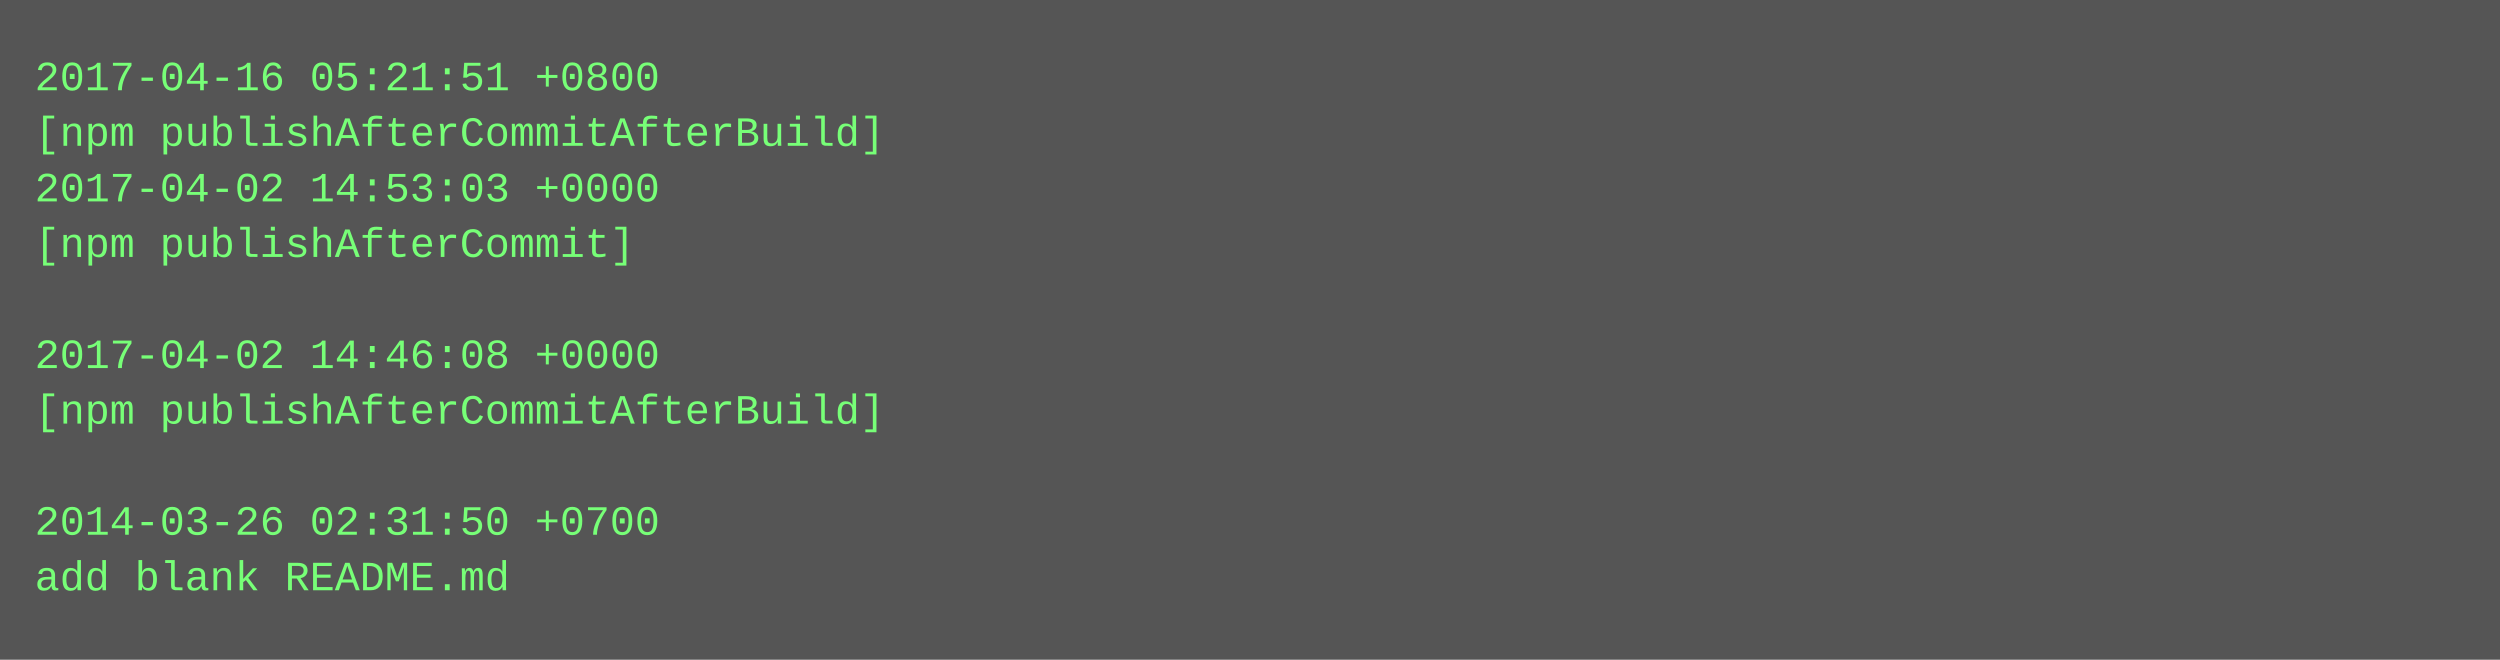
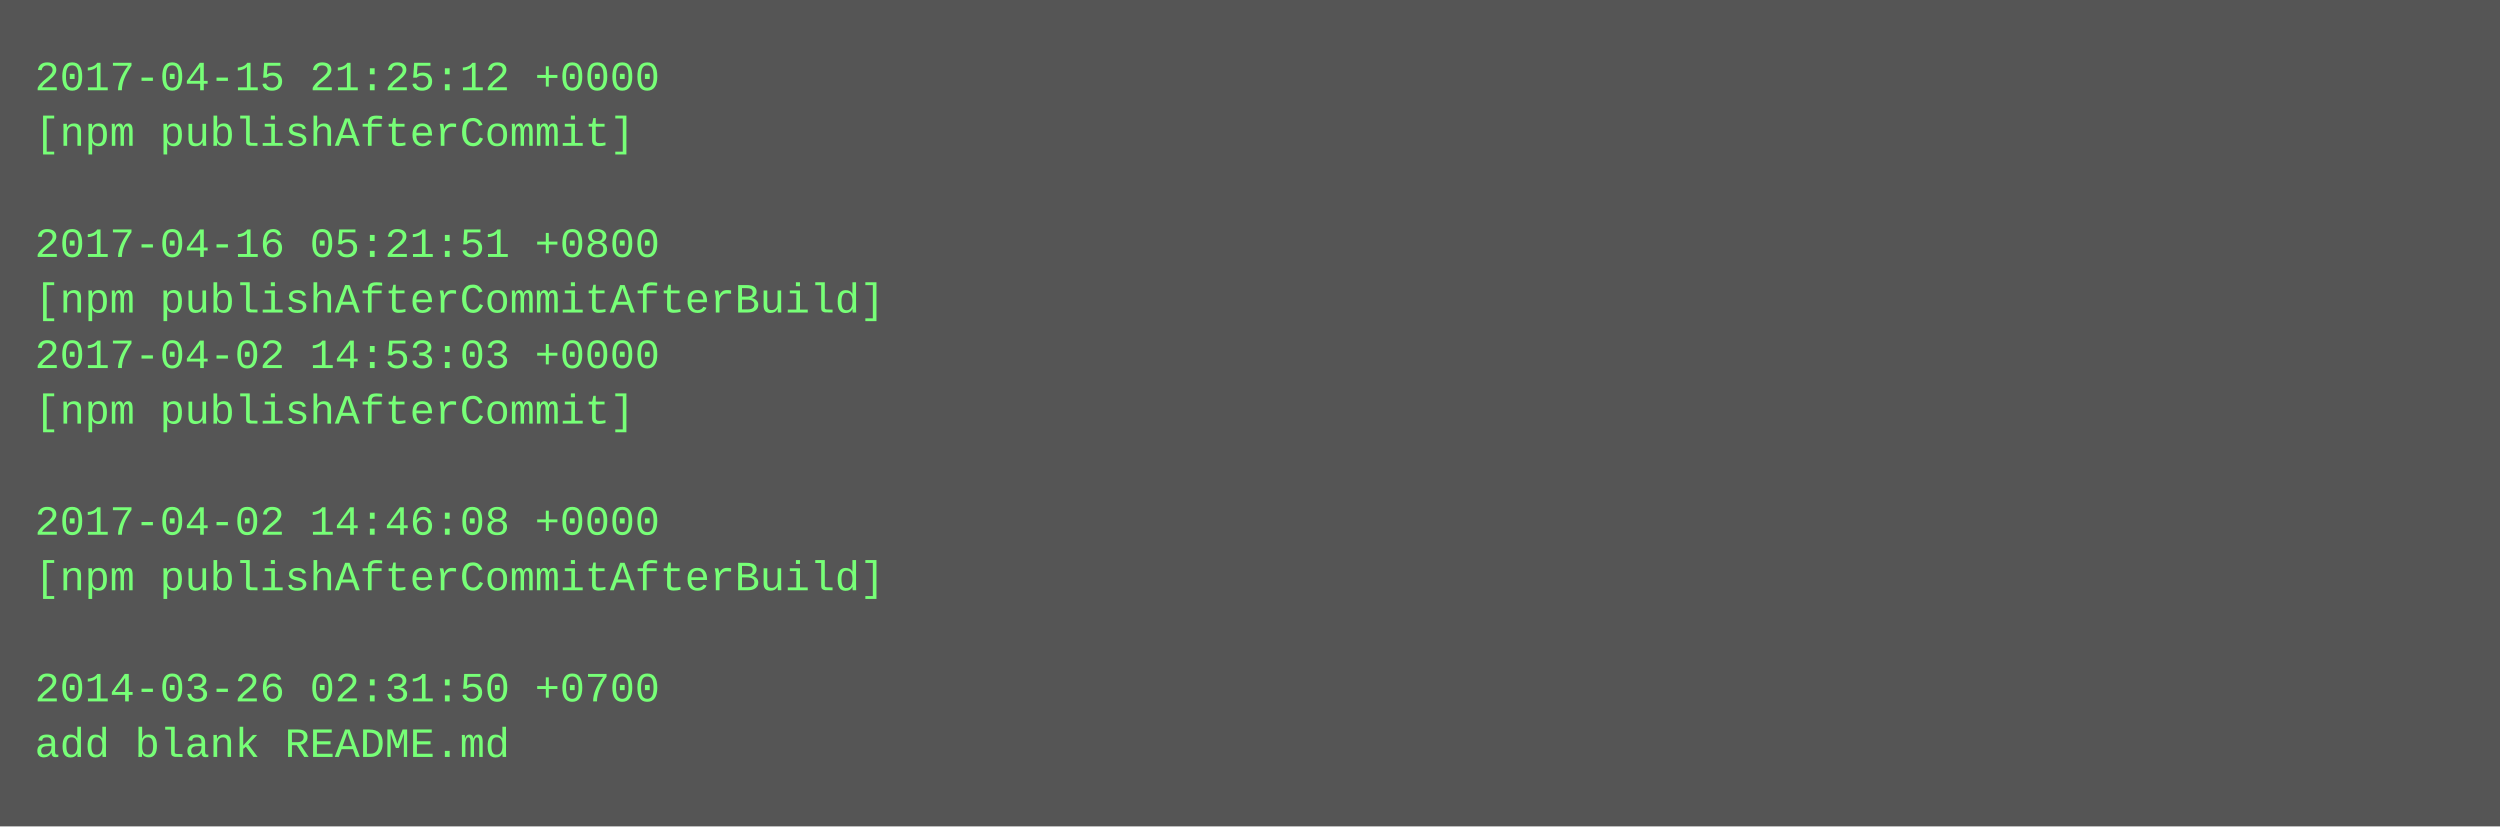
- <svg xmlns="http://www.w3.org/2000/svg" height="190" width="720">
-   <rect height="190" fill="#555" width="720" />
+ <svg xmlns="http://www.w3.org/2000/svg" height="238" width="720">
+   <rect height="238" fill="#555" width="720" />
  <text fill="#7f7" font-family="Courier New" font-size="12" xml:space="preserve">
-     <tspan x="10" y="26">2017-04-16 05:21:51 +0800</tspan>
-     <tspan x="10" y="42">[npm publishAfterCommitAfterBuild]</tspan>
-     <tspan x="10" y="58">2017-04-02 14:53:03 +0000</tspan>
-     <tspan x="10" y="74">[npm publishAfterCommit]</tspan>
-     <tspan x="10" y="90" />
-     <tspan x="10" y="106">2017-04-02 14:46:08 +0000</tspan>
-     <tspan x="10" y="122">[npm publishAfterCommitAfterBuild]</tspan>
+     <tspan x="10" y="26">2017-04-15 21:25:12 +0000</tspan>
+     <tspan x="10" y="42">[npm publishAfterCommit]</tspan>
+     <tspan x="10" y="58" />
+     <tspan x="10" y="74">2017-04-16 05:21:51 +0800</tspan>
+     <tspan x="10" y="90">[npm publishAfterCommitAfterBuild]</tspan>
+     <tspan x="10" y="106">2017-04-02 14:53:03 +0000</tspan>
+     <tspan x="10" y="122">[npm publishAfterCommit]</tspan>
    <tspan x="10" y="138" />
-     <tspan x="10" y="154">2014-03-26 02:31:50 +0700</tspan>
-     <tspan x="10" y="170">add blank README.md</tspan>
+     <tspan x="10" y="154">2017-04-02 14:46:08 +0000</tspan>
+     <tspan x="10" y="170">[npm publishAfterCommitAfterBuild]</tspan>
+     <tspan x="10" y="186" />
+     <tspan x="10" y="202">2014-03-26 02:31:50 +0700</tspan>
+     <tspan x="10" y="218">add blank README.md</tspan>
  </text>
</svg>
